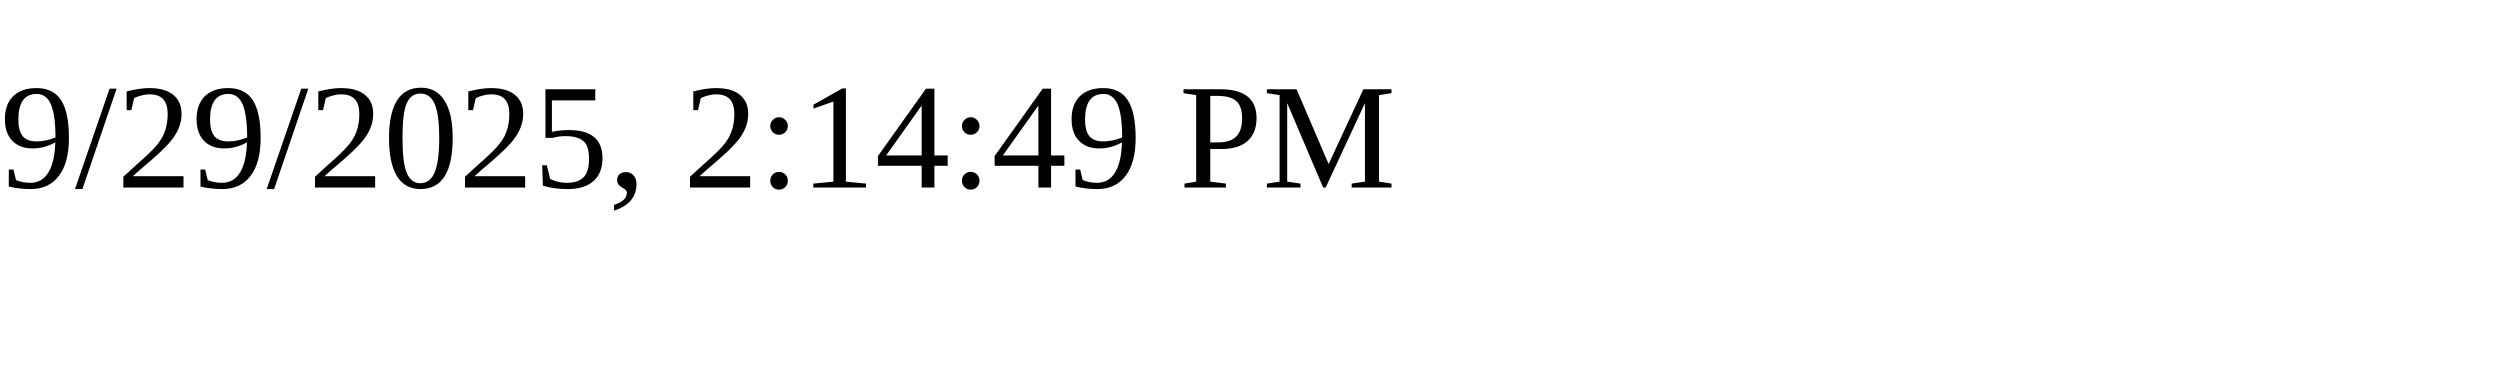
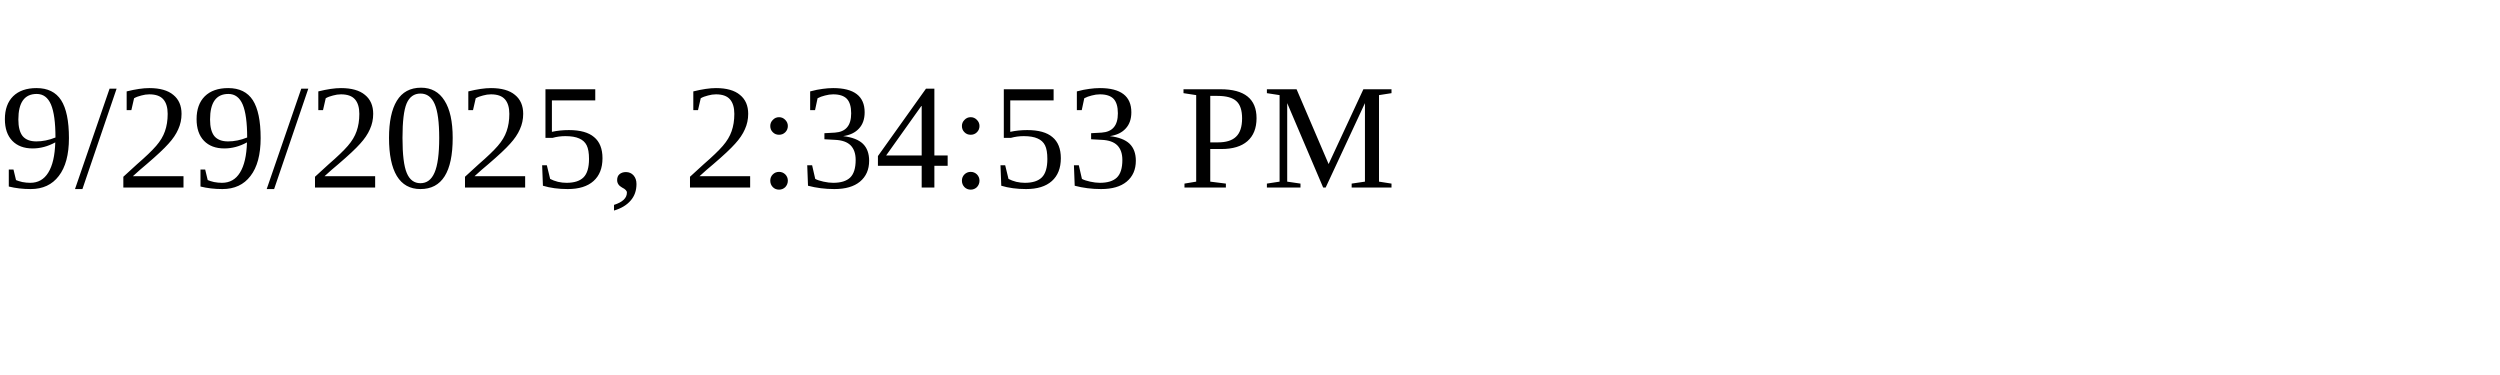
<svg xmlns="http://www.w3.org/2000/svg" height="30" width="200">
-   <text x="0" y="15">9/29/2025, 2:14:49 PM</text>
+   <text x="0" y="15">9/29/2025, 2:34:53 PM</text>
</svg>
